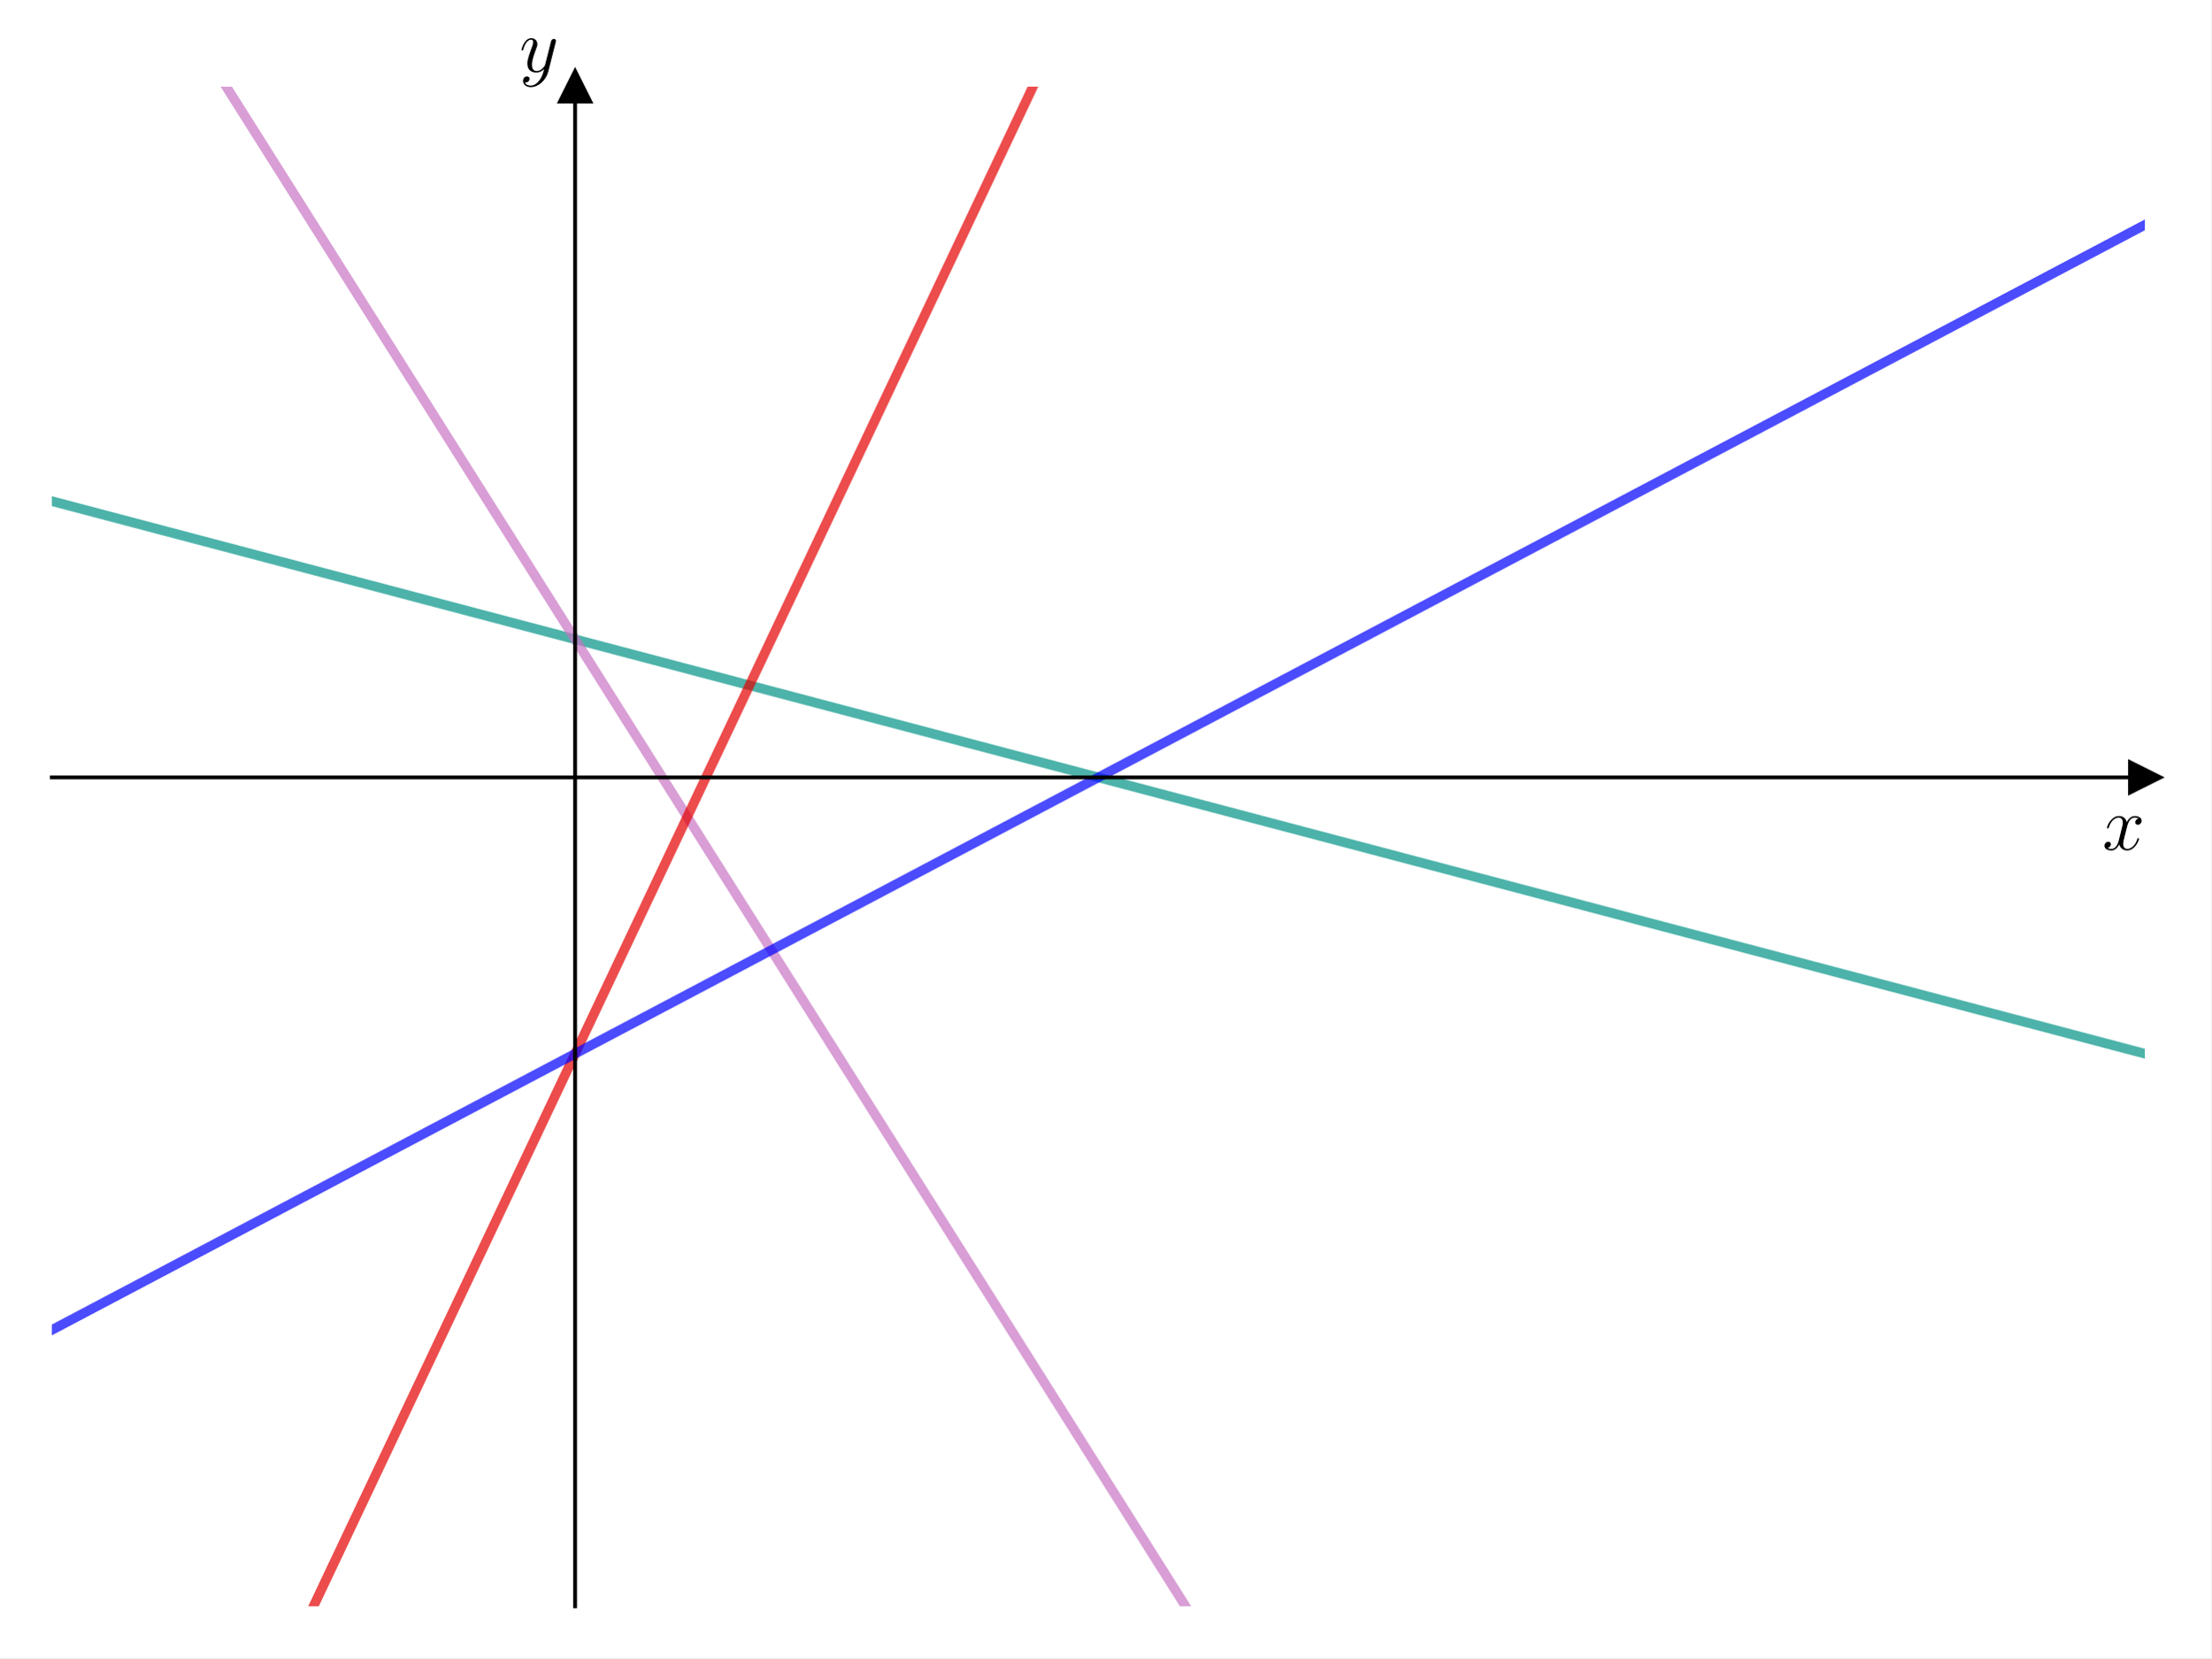
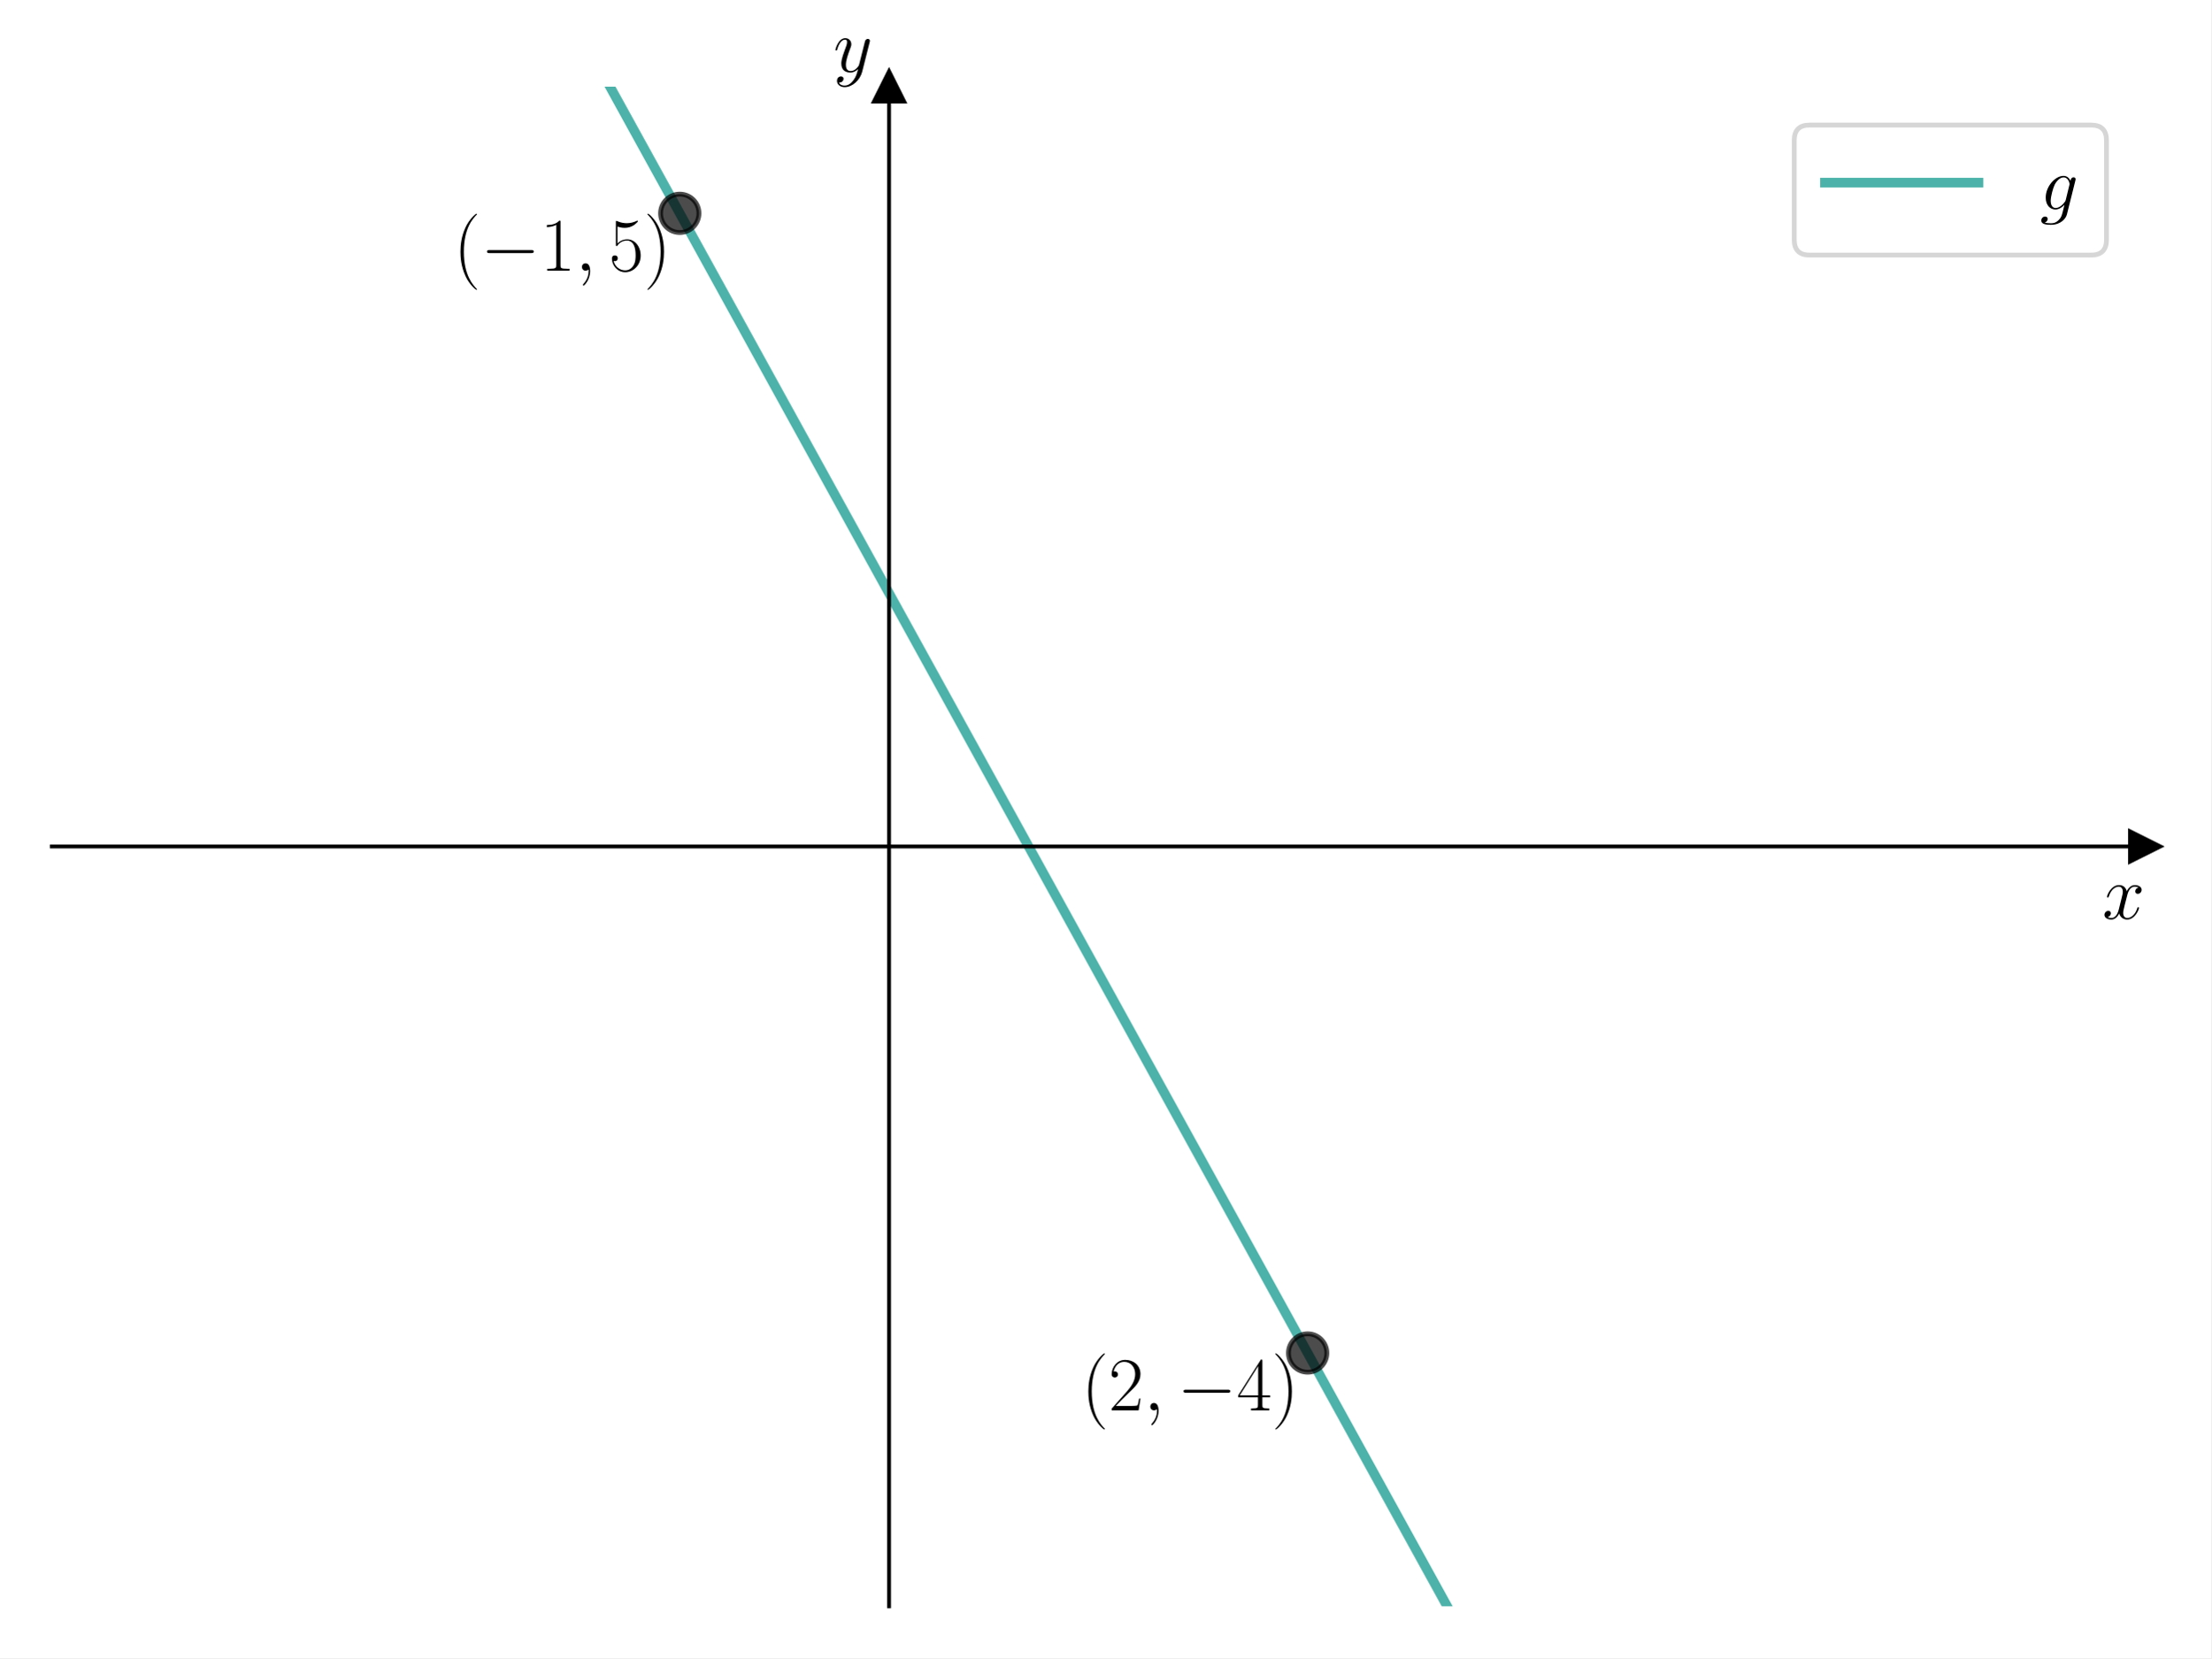
<svg xmlns="http://www.w3.org/2000/svg" xmlns:xlink="http://www.w3.org/1999/xlink" width="460.8pt" height="345.6pt" viewBox="0 0 460.8 345.6" version="1.1">
  <defs>
    <style type="text/css">*{stroke-linejoin: round; stroke-linecap: butt}</style>
  </defs>
  <g id="figure_1">
    <g id="patch_1">
      <path d="M 0 345.6  L 460.8 345.6  L 460.8 0  L 0 0  z " style="fill: #ffffff" />
    </g>
    <g id="axes_1">
      <g id="patch_2">
        <path d="M 10.8 334.8  L 447 334.8  L 447 18.065  L 10.8 18.065  z " style="fill: #ffffff" />
      </g>
      <g id="matplotlib.axis_1">
        <g id="text_1">
-           <g transform="translate(438.1306 177.1048) scale(0.16 -0.16)">
+           <g transform="translate(438.1306 191.5019) scale(0.16 -0.16)">
            <defs>
              <path id="CMMI12-78" d="M 3034 2606  C 2829 2567 2752 2414 2752 2293  C 2752 2139 2874 2088 2963 2088  C 3155 2088 3290 2254 3290 2427  C 3290 2695 2982 2816 2714 2816  C 2323 2816 2106 2433 2048 2312  C 1901 2816 1504 2816 1389 2816  C 736 2816 390 1980 390 1839  C 390 1814 416 1782 461 1782  C 512 1782 525 1820 538 1846  C 755 2555 1184 2689 1370 2689  C 1658 2689 1715 2420 1715 2267  C 1715 2127 1677 1980 1600 1673  L 1382 798  C 1286 415 1101 64 762 64  C 730 64 570 64 435 147  C 666 192 717 383 717 460  C 717 588 621 664 499 664  C 346 664 179 530 179 326  C 179 57 480 -64 755 -64  C 1062 -64 1280 179 1414 441  C 1517 64 1837 -64 2074 -64  C 2726 -64 3072 773 3072 913  C 3072 945 3046 971 3008 971  C 2950 971 2944 939 2925 888  C 2752 326 2381 64 2093 64  C 1869 64 1747 230 1747 492  C 1747 632 1773 734 1875 1156  L 2099 2024  C 2195 2408 2413 2689 2707 2689  C 2720 2689 2899 2689 3034 2606  z " transform="scale(0.015625)" />
            </defs>
            <use xlink:href="#CMMI12-78" transform="scale(0.996264)" />
          </g>
        </g>
      </g>
      <g id="matplotlib.axis_2">
        <g id="text_2">
-           <g transform="translate(108.2397 14.96506) scale(0.16 -0.16)">
+           <g transform="translate(173.6697 14.96506) scale(0.16 -0.16)">
            <defs>
              <path id="CMMI12-79" d="M 1683 -700  C 1510 -939 1261 -1152 947 -1152  C 870 -1152 563 -1152 467 -889  C 486 -895 518 -895 531 -895  C 723 -895 851 -729 851 -582  C 851 -435 730 -384 634 -384  C 531 -384 307 -458 307 -759  C 307 -1071 582 -1286 947 -1286  C 1587 -1286 2234 -700 2413 6  L 3040 2485  C 3046 2517 3059 2556 3059 2594  C 3059 2689 2982 2753 2886 2753  C 2829 2753 2694 2727 2643 2535  L 2170 658  C 2138 543 2138 530 2086 460  C 1958 281 1747 64 1440 64  C 1082 64 1050 415 1050 588  C 1050 952 1222 1443 1395 1903  C 1466 2088 1504 2178 1504 2305  C 1504 2574 1312 2816 998 2816  C 410 2816 173 1890 173 1839  C 173 1814 198 1782 243 1782  C 301 1782 307 1807 333 1897  C 486 2433 730 2689 979 2689  C 1037 2689 1146 2689 1146 2478  C 1146 2312 1075 2127 979 1884  C 666 1047 666 837 666 683  C 666 77 1101 -64 1421 -64  C 1606 -64 1837 -6 2061 230  L 2067 224  C 1971 -147 1907 -392 1683 -700  z " transform="scale(0.015625)" />
            </defs>
            <use xlink:href="#CMMI12-79" transform="scale(0.996264)" />
          </g>
        </g>
      </g>
      <g id="line2d_1">
        <defs>
-           <path id="ma93d8fbbdb" d="M 3 0  L -3 -3  L -3 3  z " style="stroke: #000000; stroke-linejoin: miter" />
+           <path id="m51c60cc412" d="M 3 0  L -3 -3  L -3 3  z " style="stroke: #000000; stroke-linejoin: miter" />
        </defs>
        <g>
-           <use xlink:href="#ma93d8fbbdb" x="447" y="162.035" style="stroke: #000000; stroke-linejoin: miter" />
+           <use xlink:href="#m51c60cc412" x="447" y="176.432" style="stroke: #000000; stroke-linejoin: miter" />
        </g>
      </g>
      <g id="line2d_2">
        <defs>
-           <path id="mde2d12ee21" d="M 0 -3  L -3 3  L 3 3  z " style="stroke: #000000; stroke-linejoin: miter" />
+           <path id="mb12d6fe05f" d="M 0 -3  L -3 3  L 3 3  z " style="stroke: #000000; stroke-linejoin: miter" />
        </defs>
        <g>
-           <use xlink:href="#mde2d12ee21" x="119.85" y="18.065" style="stroke: #000000; stroke-linejoin: miter" />
+           <use xlink:href="#mb12d6fe05f" x="185.28" y="18.065" style="stroke: #000000; stroke-linejoin: miter" />
        </g>
      </g>
      <g id="line2d_3">
-         <path d="M 10.587 104.391  L 15.917 105.798  L 21.247 107.205  L 26.577 108.613  L 31.906 110.02  L 37.236 111.427  L 42.566 112.835  L 47.896 114.242  L 53.226 115.649  L 58.556 117.057  L 63.886 118.464  L 69.216 119.871  L 74.546 121.279  L 79.876 122.686  L 85.206 124.093  L 90.535 125.501  L 95.865 126.908  L 101.195 128.315  L 106.525 129.723  L 111.855 131.13  L 117.185 132.537  L 122.515 133.945  L 127.845 135.352  L 133.175 136.759  L 138.505 138.167  L 143.835 139.574  L 149.165 140.981  L 154.494 142.389  L 159.824 143.796  L 165.154 145.203  L 170.484 146.611  L 175.814 148.018  L 181.144 149.425  L 186.474 150.833  L 191.804 152.24  L 197.134 153.647  L 202.464 155.055  L 207.794 156.462  L 213.123 157.869  L 218.453 159.277  L 223.783 160.684  L 229.113 162.091  L 234.443 163.499  L 239.773 164.906  L 245.103 166.314  L 250.433 167.721  L 255.763 169.128  L 261.093 170.536  L 266.423 171.943  L 271.752 173.35  L 277.082 174.758  L 282.412 176.165  L 287.742 177.572  L 293.072 178.98  L 298.402 180.387  L 303.732 181.794  L 309.062 183.202  L 314.392 184.609  L 319.722 186.016  L 325.052 187.424  L 330.382 188.831  L 335.711 190.238  L 341.041 191.646  L 346.371 193.053  L 351.701 194.46  L 357.031 195.868  L 362.361 197.275  L 367.691 198.682  L 373.021 200.09  L 378.351 201.497  L 383.681 202.904  L 389.011 204.312  L 394.34 205.719  L 399.67 207.126  L 405 208.534  L 410.33 209.941  L 415.66 211.348  L 420.99 212.756  L 426.32 214.163  L 431.65 215.57  L 436.98 216.978  L 442.31 218.385  L 447.64 219.792  " clip-path="url(#pba048d4c42)" style="fill: none; stroke: #029386; stroke-opacity: 0.7; stroke-width: 2; stroke-linecap: square" />
+         <path d="M 116.618 -1  L 119.189 3.667  L 123.453 11.408  L 127.717 19.148  L 131.981 26.889  L 136.245 34.629  L 140.509 42.369  L 144.773 50.11  L 149.037 57.85  L 153.301 65.59  L 157.564 73.331  L 161.828 81.071  L 166.092 88.811  L 170.356 96.552  L 174.62 104.292  L 178.884 112.032  L 183.148 119.773  L 187.412 127.513  L 191.676 135.254  L 195.94 142.994  L 200.204 150.734  L 204.468 158.475  L 208.732 166.215  L 212.996 173.955  L 217.259 181.696  L 221.523 189.436  L 225.787 197.176  L 230.051 204.917  L 234.315 212.657  L 238.579 220.398  L 242.843 228.138  L 247.107 235.878  L 251.371 243.619  L 255.635 251.359  L 259.899 259.099  L 264.163 266.84  L 268.427 274.58  L 272.691 282.32  L 276.954 290.061  L 281.218 297.801  L 285.482 305.541  L 289.746 313.282  L 294.01 321.022  L 298.274 328.763  L 302.538 336.503  L 306.802 344.243  L 308.1 346.6  " clip-path="url(#p2e60929395)" style="fill: none; stroke: #029386; stroke-opacity: 0.7; stroke-width: 2; stroke-linecap: square" />
      </g>
      <g id="line2d_4">
-         <path d="M 35.116 -1  L 37.236 2.359  L 42.566 10.803  L 47.896 19.247  L 53.226 27.691  L 58.556 36.135  L 63.886 44.579  L 69.216 53.023  L 74.546 61.467  L 79.876 69.911  L 85.206 78.355  L 90.535 86.799  L 95.865 95.243  L 101.195 103.687  L 106.525 112.131  L 111.855 120.575  L 117.185 129.019  L 122.515 137.463  L 127.845 145.907  L 133.175 154.351  L 138.505 162.795  L 143.835 171.239  L 149.165 179.683  L 154.494 188.127  L 159.824 196.571  L 165.154 205.015  L 170.484 213.459  L 175.814 221.903  L 181.144 230.347  L 186.474 238.791  L 191.804 247.235  L 197.134 255.679  L 202.464 264.123  L 207.794 272.568  L 213.123 281.012  L 218.453 289.456  L 223.783 297.9  L 229.113 306.344  L 234.443 314.788  L 239.773 323.232  L 245.103 331.676  L 250.433 340.12  L 254.523 346.6  " clip-path="url(#pba048d4c42)" style="fill: none; stroke: #c875c4; stroke-opacity: 0.7; stroke-width: 2; stroke-linecap: square" />
+         <defs>
+           <path id="m5e06c0f9e7" d="M 0 4  C 1.061 4 2.078 3.579 2.828 2.828  C 3.579 2.078 4 1.061 4 0  C 4 -1.061 3.579 -2.078 2.828 -2.828  C 2.078 -3.579 1.061 -4 0 -4  C -1.061 -4 -2.078 -3.579 -2.828 -2.828  C -3.579 -2.078 -4 -1.061 -4 0  C -4 1.061 -3.579 2.078 -2.828 2.828  C -2.078 3.579 -1.061 4 0 4  z " style="stroke: #000000; stroke-opacity: 0.7" />
+         </defs>
+         <g clip-path="url(#p2e60929395)">
+           <use xlink:href="#m5e06c0f9e7" x="141.66" y="44.459" style="fill-opacity: 0.7; stroke: #000000; stroke-opacity: 0.7" />
+         </g>
      </g>
      <g id="line2d_5">
-         <path d="M 59.739 346.6  L 63.886 337.84  L 69.216 326.581  L 74.546 315.322  L 79.876 304.064  L 85.206 292.805  L 90.535 281.546  L 95.865 270.288  L 101.195 259.029  L 106.525 247.77  L 111.855 236.512  L 117.185 225.253  L 122.515 213.994  L 127.845 202.735  L 133.175 191.477  L 138.505 180.218  L 143.835 168.959  L 149.165 157.701  L 154.494 146.442  L 159.824 135.183  L 165.154 123.924  L 170.484 112.666  L 175.814 101.407  L 181.144 90.148  L 186.474 78.89  L 191.804 67.631  L 197.134 56.372  L 202.464 45.114  L 207.794 33.855  L 213.123 22.596  L 218.453 11.337  L 223.783 0.079  L 224.294 -1  " clip-path="url(#pba048d4c42)" style="fill: none; stroke: #e50000; stroke-opacity: 0.7; stroke-width: 2; stroke-linecap: square" />
-       </g>
-       <g id="line2d_6">
-         <path d="M 10.587 277.324  L 15.917 274.51  L 21.247 271.695  L 26.577 268.88  L 31.906 266.066  L 37.236 263.251  L 42.566 260.436  L 47.896 257.622  L 53.226 254.807  L 58.556 251.992  L 63.886 249.178  L 69.216 246.363  L 74.546 243.548  L 79.876 240.734  L 85.206 237.919  L 90.535 235.104  L 95.865 232.29  L 101.195 229.475  L 106.525 226.66  L 111.855 223.845  L 117.185 221.031  L 122.515 218.216  L 127.845 215.401  L 133.175 212.587  L 138.505 209.772  L 143.835 206.957  L 149.165 204.143  L 154.494 201.328  L 159.824 198.513  L 165.154 195.699  L 170.484 192.884  L 175.814 190.069  L 181.144 187.255  L 186.474 184.44  L 191.804 181.625  L 197.134 178.811  L 202.464 175.996  L 207.794 173.181  L 213.123 170.367  L 218.453 167.552  L 223.783 164.737  L 229.113 161.923  L 234.443 159.108  L 239.773 156.293  L 245.103 153.479  L 250.433 150.664  L 255.763 147.849  L 261.093 145.035  L 266.423 142.22  L 271.752 139.405  L 277.082 136.591  L 282.412 133.776  L 287.742 130.961  L 293.072 128.147  L 298.402 125.332  L 303.732 122.517  L 309.062 119.702  L 314.392 116.888  L 319.722 114.073  L 325.052 111.258  L 330.382 108.444  L 335.711 105.629  L 341.041 102.814  L 346.371 100  L 351.701 97.185  L 357.031 94.37  L 362.361 91.556  L 367.691 88.741  L 373.021 85.926  L 378.351 83.112  L 383.681 80.297  L 389.011 77.482  L 394.34 74.668  L 399.67 71.853  L 405 69.038  L 410.33 66.224  L 415.66 63.409  L 420.99 60.594  L 426.32 57.78  L 431.65 54.965  L 436.98 52.15  L 442.31 49.336  L 447.64 46.521  " clip-path="url(#pba048d4c42)" style="fill: none; stroke: #0000ff; stroke-opacity: 0.7; stroke-width: 2; stroke-linecap: square" />
+         <g clip-path="url(#p2e60929395)">
+           <use xlink:href="#m5e06c0f9e7" x="272.52" y="282.011" style="fill-opacity: 0.7; stroke: #000000; stroke-opacity: 0.7" />
+         </g>
      </g>
      <g id="patch_3">
-         <path d="M 119.85 334.8  L 119.85 18.065  " style="fill: none; stroke: #000000; stroke-width: 0.8; stroke-linejoin: miter; stroke-linecap: square" />
+         <path d="M 185.28 334.8  L 185.28 18.065  " style="fill: none; stroke: #000000; stroke-width: 0.8; stroke-linejoin: miter; stroke-linecap: square" />
      </g>
      <g id="patch_4">
        <path d="M 447 334.8  L 447 18.065  " style="fill: none" />
      </g>
      <g id="patch_5">
-         <path d="M 10.8 162.035  L 447 162.035  " style="fill: none; stroke: #000000; stroke-width: 0.8; stroke-linejoin: miter; stroke-linecap: square" />
+         <path d="M 10.8 176.432  L 447 176.432  " style="fill: none; stroke: #000000; stroke-width: 0.8; stroke-linejoin: miter; stroke-linecap: square" />
      </g>
      <g id="patch_6">
        <path d="M 10.8 18.065  L 447 18.065  " style="fill: none" />
      </g>
+       <g id="text_3">
+         <g transform="translate(94.52225 56.41432) scale(0.16 -0.16)">
+           <defs>
+             <path id="CMR17-28" d="M 1958 -1561  C 1958 -1555 1958 -1542 1939 -1523  C 1645 -1224 858 -407 858 1581  C 858 3569 1632 4379 1946 4697  C 1946 4704 1958 4717 1958 4736  C 1958 4755 1939 4768 1914 4768  C 1843 4768 1299 4296 986 3594  C 666 2887 576 2199 576 1588  C 576 1128 621 351 1005 -471  C 1312 -1135 1837 -1600 1914 -1600  C 1946 -1600 1958 -1587 1958 -1561  z " transform="scale(0.015625)" />
+             <path id="CMSY10-0" d="M 4218 1472  C 4326 1472 4442 1472 4442 1600  C 4442 1728 4326 1728 4218 1728  L 755 1728  C 646 1728 531 1728 531 1600  C 531 1472 646 1472 755 1472  L 4218 1472  z " transform="scale(0.015625)" />
+             <path id="CMR17-31" d="M 1702 4058  C 1702 4192 1696 4192 1606 4192  C 1357 3916 979 3827 621 3827  C 602 3827 570 3827 563 3808  C 557 3795 557 3782 557 3648  C 755 3648 1088 3686 1344 3839  L 1344 461  C 1344 236 1331 160 781 160  L 589 160  L 589 0  C 896 0 1216 0 1523 0  C 1830 0 2150 0 2458 0  L 2458 160  L 2266 160  C 1715 160 1702 230 1702 458  L 1702 4058  z " transform="scale(0.015625)" />
+             <path id="CMMI12-3b" d="M 1248 -31  C 1248 343 1126 619 864 619  C 659 619 557 453 557 313  C 557 172 653 0 870 0  C 954 0 1024 26 1082 83  C 1094 96 1101 96 1107 96  C 1120 96 1120 5 1120 -27  C 1120 -240 1082 -659 710 -1080  C 640 -1157 640 -1170 640 -1183  C 640 -1216 672 -1248 704 -1248  C 755 -1248 1248 -771 1248 -31  z " transform="scale(0.015625)" />
+             <path id="CMR17-35" d="M 730 3692  C 794 3666 1056 3584 1325 3584  C 1920 3584 2246 3911 2432 4100  C 2432 4157 2432 4192 2394 4192  C 2387 4192 2374 4192 2323 4163  C 2099 4058 1837 3973 1517 3973  C 1325 3973 1037 3999 723 4139  C 653 4171 640 4171 634 4171  C 602 4171 595 4164 595 4037  L 595 2203  C 595 2089 595 2057 659 2057  C 691 2057 704 2070 736 2114  C 941 2401 1222 2522 1542 2522  C 1766 2522 2246 2382 2246 1289  C 2246 1085 2246 715 2054 421  C 1894 159 1645 25 1370 25  C 947 25 518 320 403 814  C 429 807 480 795 506 795  C 589 795 749 840 749 1038  C 749 1210 627 1280 506 1280  C 358 1280 262 1190 262 1011  C 262 454 704 -128 1382 -128  C 2042 -128 2669 440 2669 1264  C 2669 2030 2170 2624 1549 2624  C 1222 2624 947 2503 730 2274  L 730 3692  z " transform="scale(0.015625)" />
+             <path id="CMR17-29" d="M 1683 1581  C 1683 2040 1638 2817 1254 3639  C 947 4303 422 4768 346 4768  C 326 4768 301 4761 301 4729  C 301 4717 307 4710 314 4697  C 621 4378 1402 3568 1402 1584  C 1402 -407 627 -1217 314 -1537  C 307 -1549 301 -1556 301 -1568  C 301 -1600 326 -1600 346 -1600  C 416 -1600 960 -1128 1274 -426  C 1594 281 1683 969 1683 1581  z " transform="scale(0.015625)" />
+           </defs>
+           <use xlink:href="#CMR17-28" transform="scale(0.996264)" />
+           <use xlink:href="#CMSY10-0" transform="translate(35.28077 0) scale(0.996264)" />
+           <use xlink:href="#CMR17-31" transform="translate(112.7682 0) scale(0.996264)" />
+           <use xlink:href="#CMMI12-3b" transform="translate(158.4587 0) scale(0.996264)" />
+           <use xlink:href="#CMR17-35" transform="translate(202.1603 0) scale(0.996264)" />
+           <use xlink:href="#CMR17-29" transform="translate(247.8508 0) scale(0.996264)" />
+         </g>
+       </g>
+       <g id="text_4">
+         <g transform="translate(225.3823 293.9659) scale(0.16 -0.16)">
+           <defs>
+             <path id="CMR17-32" d="M 2669 989  L 2554 989  C 2490 536 2438 459 2413 420  C 2381 369 1920 369 1830 369  L 602 369  C 832 619 1280 1072 1824 1597  C 2214 1967 2669 2402 2669 3035  C 2669 3790 2067 4224 1395 4224  C 691 4224 262 3604 262 3030  C 262 2780 448 2748 525 2748  C 589 2748 781 2787 781 3010  C 781 3207 614 3264 525 3264  C 486 3264 448 3258 422 3245  C 544 3790 915 4058 1306 4058  C 1862 4058 2227 3617 2227 3035  C 2227 2479 1901 2000 1536 1584  L 262 146  L 262 0  L 2515 0  L 2669 989  z " transform="scale(0.015625)" />
+             <path id="CMR17-34" d="M 2150 4122  C 2150 4256 2144 4256 2029 4256  L 128 1254  L 128 1088  L 1779 1088  L 1779 457  C 1779 224 1766 160 1318 160  L 1197 160  L 1197 0  C 1402 0 1747 0 1965 0  C 2182 0 2528 0 2733 0  L 2733 160  L 2611 160  C 2163 160 2150 224 2150 457  L 2150 1088  L 2803 1088  L 2803 1254  L 2150 1254  L 2150 4122  z M 1798 3703  L 1798 1254  L 256 1254  L 1798 3703  z " transform="scale(0.015625)" />
+           </defs>
+           <use xlink:href="#CMR17-28" transform="scale(0.996264)" />
+           <use xlink:href="#CMR17-32" transform="translate(35.28077 0) scale(0.996264)" />
+           <use xlink:href="#CMMI12-3b" transform="translate(80.97124 0) scale(0.996264)" />
+           <use xlink:href="#CMSY10-0" transform="translate(124.6728 0) scale(0.996264)" />
+           <use xlink:href="#CMR17-34" transform="translate(202.1603 0) scale(0.996264)" />
+           <use xlink:href="#CMR17-29" transform="translate(247.8508 0) scale(0.996264)" />
+         </g>
+       </g>
+       <g id="legend_1">
+         <g id="patch_7">
+           <path d="M 377.126 53.164  L 435.8 53.164  Q 439 53.164 439 49.964  L 439 29.265  Q 439 26.065 435.8 26.065  L 377.126 26.065  Q 373.926 26.065 373.926 29.265  L 373.926 49.964  Q 373.926 53.164 377.126 53.164  z " style="fill: #ffffff; opacity: 0.8; stroke: #cccccc; stroke-linejoin: miter" />
+         </g>
+         <g id="line2d_6">
+           <path d="M 380.326 38.065  L 396.326 38.065  L 412.326 38.065  " style="fill: none; stroke: #029386; stroke-opacity: 0.7; stroke-width: 2; stroke-linecap: square" />
+         </g>
+         <g id="text_5">
+           <g transform="translate(425.1263 43.66453) scale(0.16 -0.16)">
+             <defs>
+               <path id="CMMI12-67" d="M 2163 811  C 2138 709 2125 683 2042 588  C 1779 249 1510 128 1312 128  C 1101 128 902 294 902 734  C 902 1073 1094 1788 1235 2076  C 1421 2433 1709 2689 1978 2689  C 2400 2689 2483 2165 2483 2127  L 2464 2037  L 2163 811  z M 2560 2395  C 2477 2580 2298 2816 1978 2816  C 1280 2816 486 1941 486 990  C 486 326 890 0 1299 0  C 1638 0 1939 268 2054 396  L 1914 -171  C 1824 -516 1786 -674 1555 -894  C 1293 -1152 1050 -1152 909 -1152  C 717 -1152 557 -1139 397 -1089  C 602 -1033 653 -858 653 -789  C 653 -689 576 -588 435 -588  C 282 -588 115 -714 115 -922  C 115 -1180 378 -1280 922 -1280  C 1747 -1280 2176 -753 2259 -410  L 2970 2435  C 2989 2511 2989 2524 2989 2536  C 2989 2625 2918 2695 2822 2695  C 2669 2695 2579 2567 2560 2395  z " transform="scale(0.015625)" />
+             </defs>
+             <use xlink:href="#CMMI12-67" transform="scale(0.996264)" />
+           </g>
+         </g>
+       </g>
    </g>
  </g>
  <defs>
-     <clipPath id="pba048d4c42">
+     <clipPath id="p2e60929395">
      <rect x="10.8" y="18.065" width="436.2" height="316.735" />
    </clipPath>
  </defs>
</svg>
